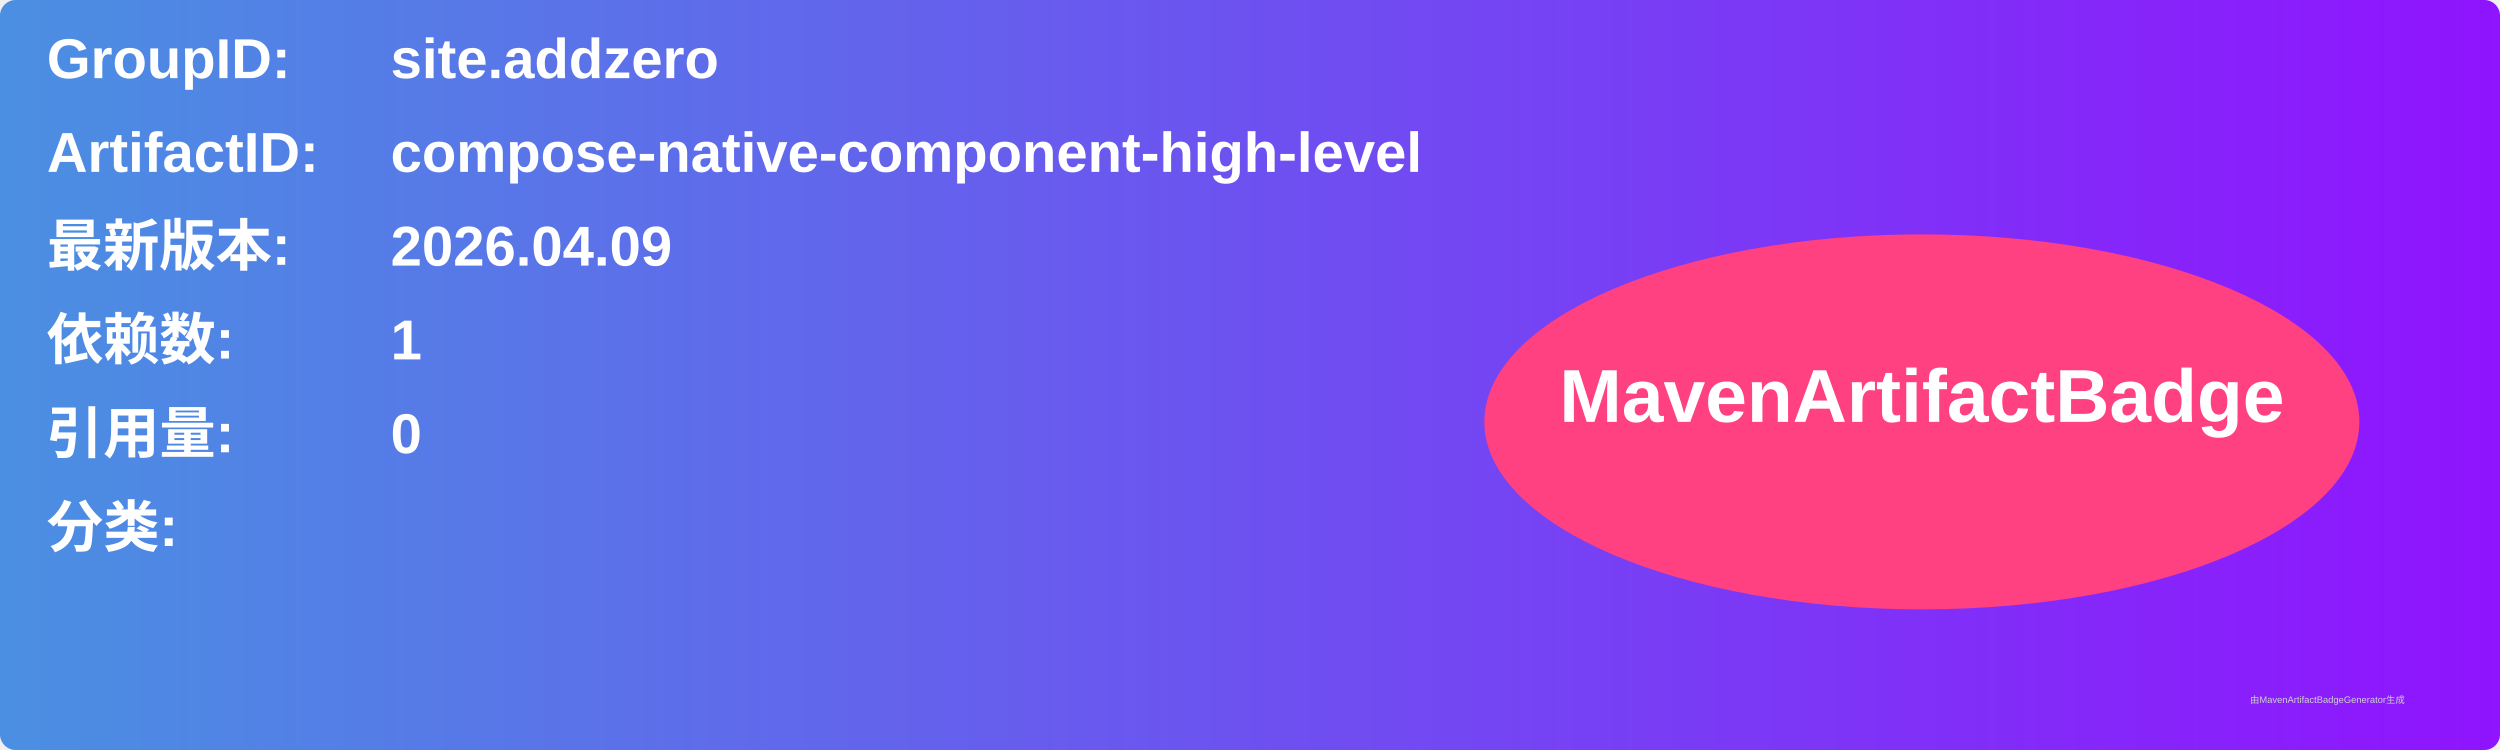
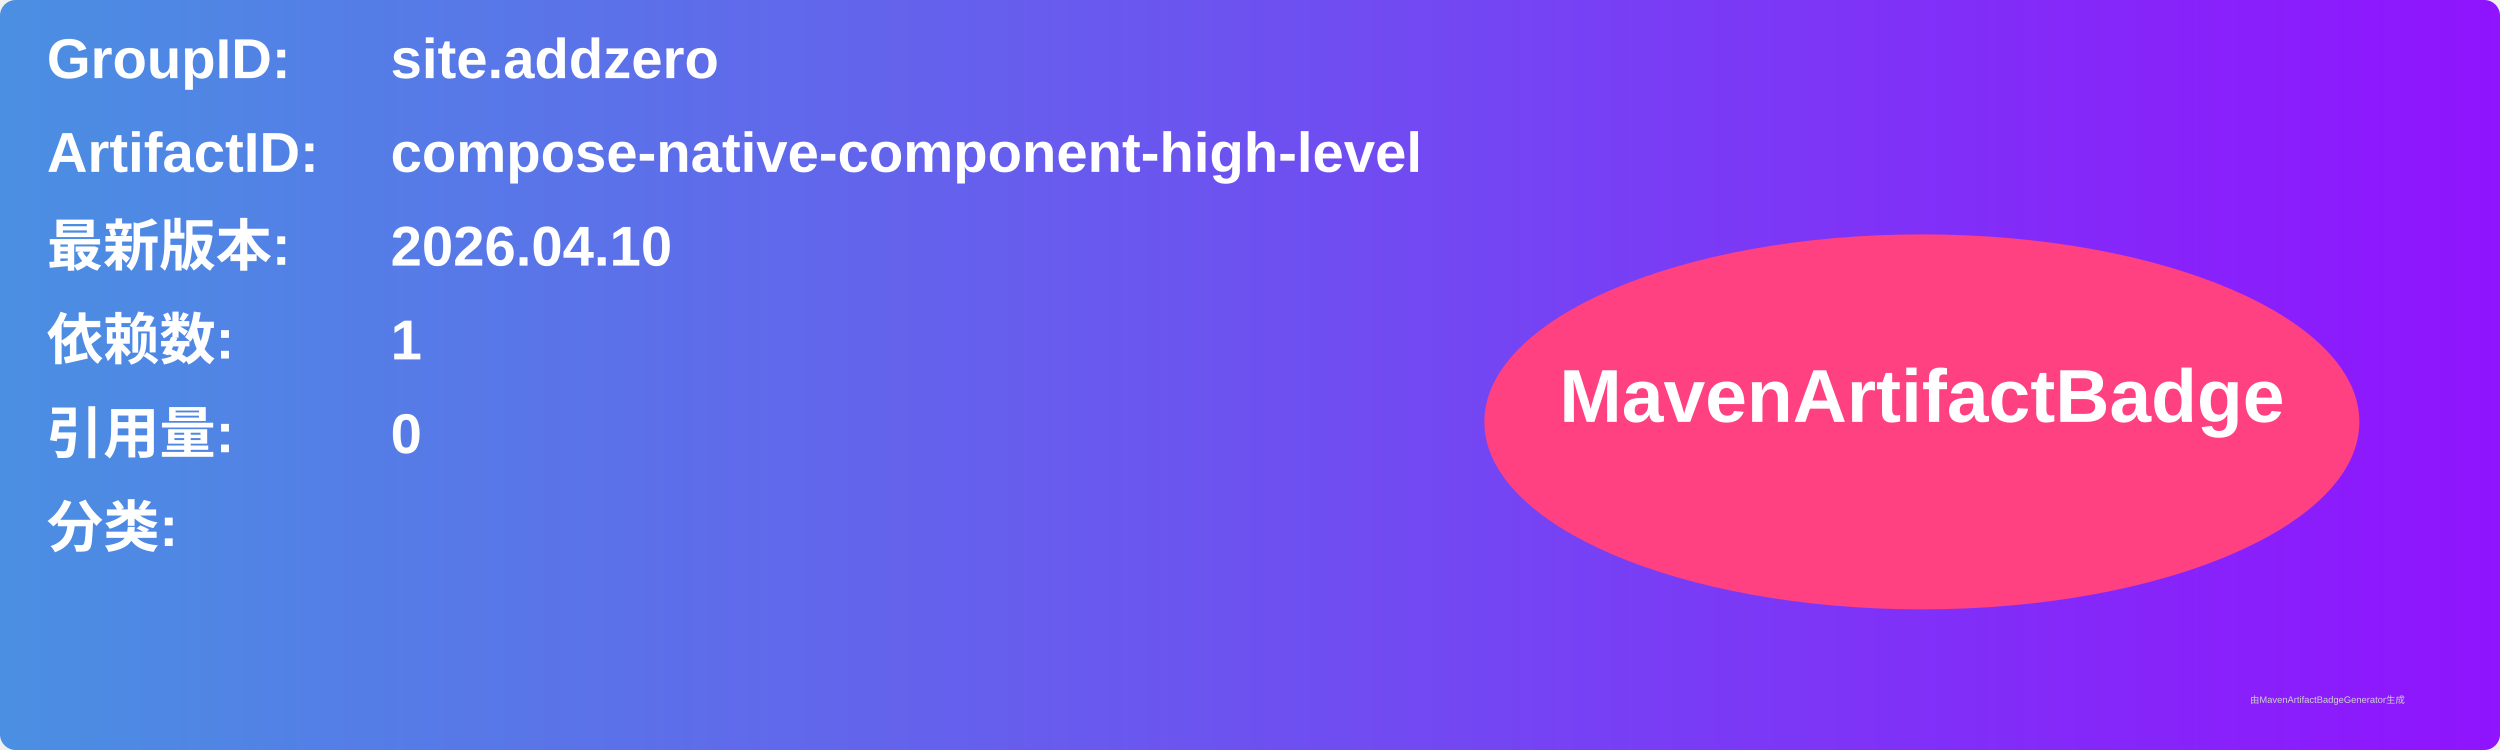
<svg xmlns="http://www.w3.org/2000/svg" width="800" height="240" viewBox="0 0 800 240">
  <linearGradient id="grad" x1="0%" y1="0%" x2="100%" y2="0%">
    <stop offset="0%" stop-color="#4a90e2" />
    <stop offset="100%" stop-color="#9013fe" />
  </linearGradient>
  <rect width="100%" height="100%" rx="5" ry="5" fill="url(#grad)" />
  <g transform="translate(15, 15)">
    <text x="0" y="10" font-family="Arial" font-size="18" fill="white" font-weight="bold" width="260">GroupID:</text>
    <text x="110" y="10" font-family="Arial" font-size="18" fill="white" font-weight="bold" width="460">site.addzero</text>
    <text x="0" y="40" font-family="Arial" font-size="18" fill="white" font-weight="bold" width="260">ArtifactID:</text>
    <text x="110" y="40" font-family="Arial" font-size="18" fill="white" font-weight="bold" width="460">compose-native-component-high-level</text>
    <text x="0" y="70" font-family="Arial" font-size="18" fill="white" font-weight="bold">最新版本:</text>
    <text x="110" y="70" font-family="Arial" font-size="18" fill="white" font-weight="bold">
-       <tspan font-weight="bold">2026.04.09</tspan>
+       <tspan font-weight="bold">2026.04.10</tspan>
    </text>
    <text x="0" y="100" font-family="Arial" font-size="18" fill="white" font-weight="bold">依赖数: </text>
    <text x="110" y="100" font-family="Arial" font-size="18" fill="white">
      <tspan font-weight="bold">1</tspan>
    </text>
    <text x="0" y="130" font-family="Arial" font-size="18" fill="white" font-weight="bold">引用量: </text>
    <text x="110" y="130" font-family="Arial" font-size="18" fill="white">
      <tspan font-weight="bold">0</tspan>
    </text>
    <text x="0" y="160" font-family="Arial" font-size="18" fill="white" font-weight="bold">分类:</text>
    <text x="10" y="190" font-family="Arial" font-size="10" fill="white">
      <tspan font-weight="bold" />
    </text>
    <ellipse cx="600" cy="120" rx="140" ry="60" fill="#ff4081" />
    <text x="600" y="120" text-anchor="middle" font-family="Arial" font-size="24" fill="white" font-weight="bold">MavenArtifactBadge</text>
  </g>
  <text x="720" y="225" font-family="Arial" font-size="3" fill="#d0d0d0">由MavenArtifactBadgeGenerator生成</text>
</svg>
